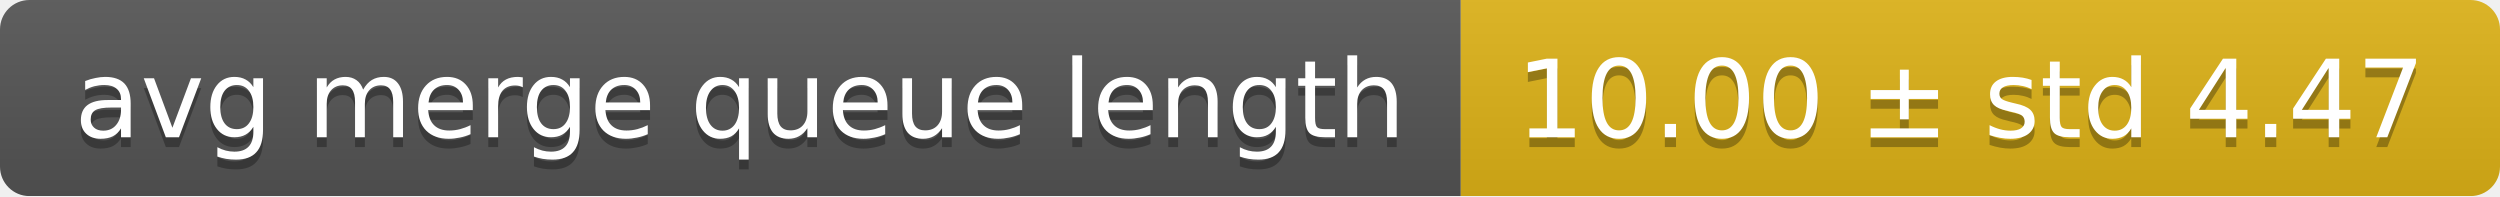
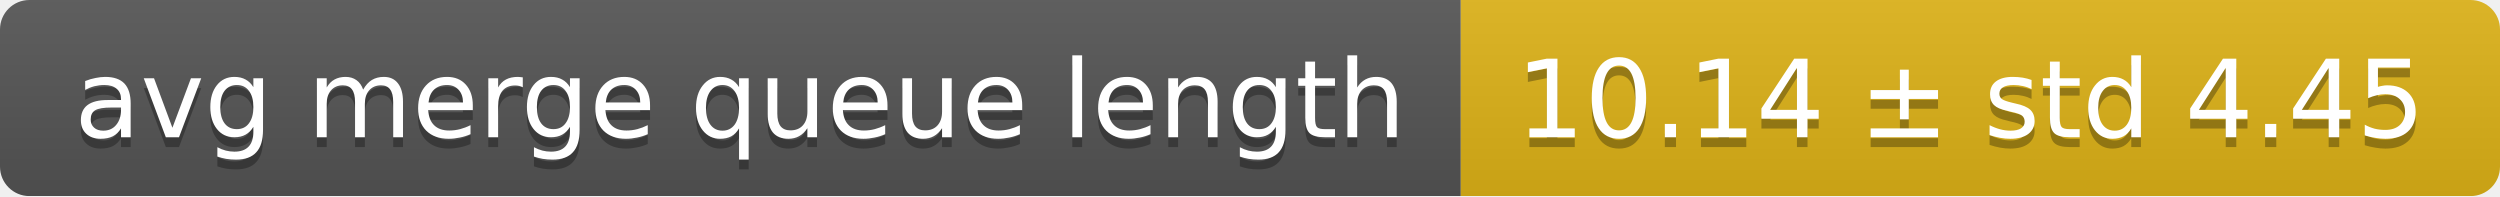
<svg xmlns="http://www.w3.org/2000/svg" width="255" height="20">
  <linearGradient id="smooth" x2="0" y2="100%">
    <stop offset="0" stop-color="#bbb" stop-opacity=".1" />
    <stop offset="1" stop-opacity=".1" />
  </linearGradient>
  <mask id="round">
    <rect width="255" height="20" rx="3" fill="#fff" />
  </mask>
  <g mask="url(#round)">
    <rect width="149" height="20" fill="#555" />
    <rect x="149" width="106" height="20" fill="#dfb317" />
    <rect width="255" height="20" fill="url(#smooth)" />
  </g>
  <g fill="#fff" text-anchor="middle" font-family="DejaVu Sans,Verdana,Geneva,sans-serif" font-size="11">
    <text x="75.5" y="15" fill="#010101" fill-opacity=".3">avg merge queue length</text>
    <text x="75.5" y="14">avg merge queue length</text>
-     <text x="201" y="15" fill="#010101" fill-opacity=".3">10.00 ± std 4.47</text>
-     <text x="201" y="14">10.00 ± std 4.47</text>
+     <text x="201" y="15" fill="#010101" fill-opacity=".3">10.14 ± std 4.45</text>
+     <text x="201" y="14">10.14 ± std 4.45</text>
  </g>
</svg>
